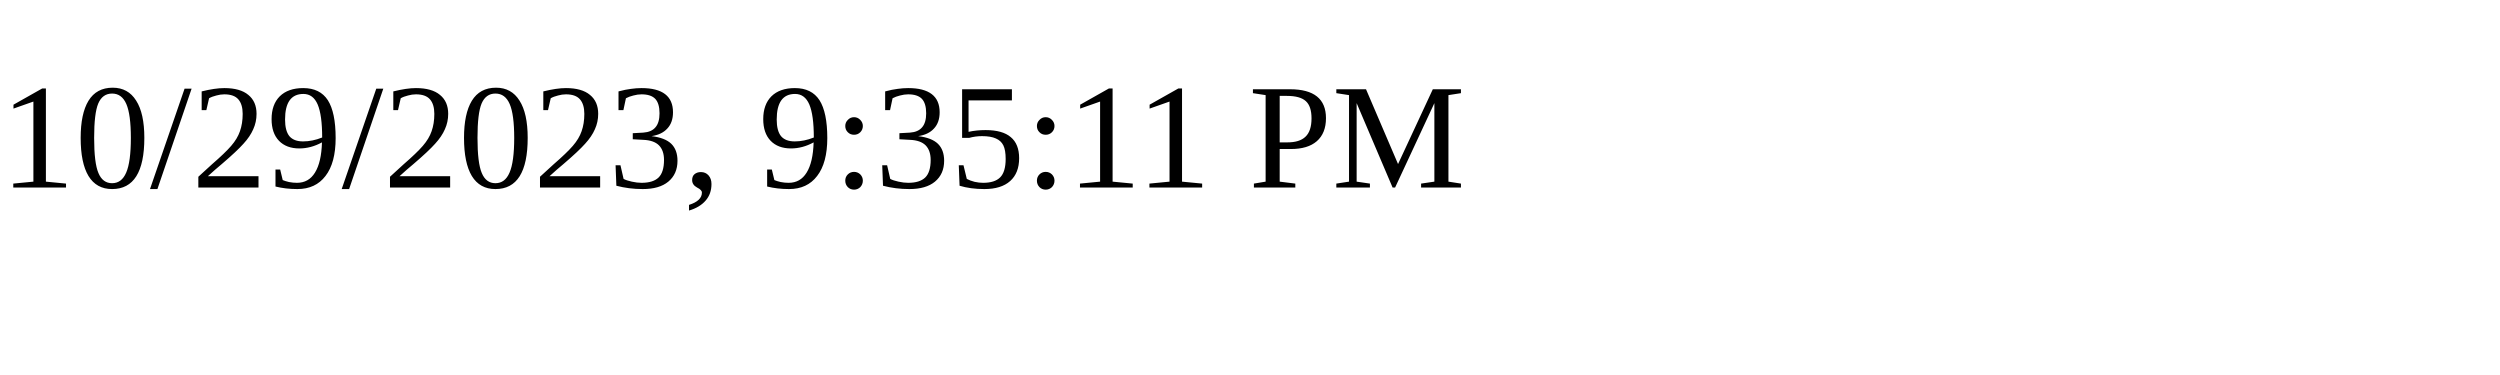
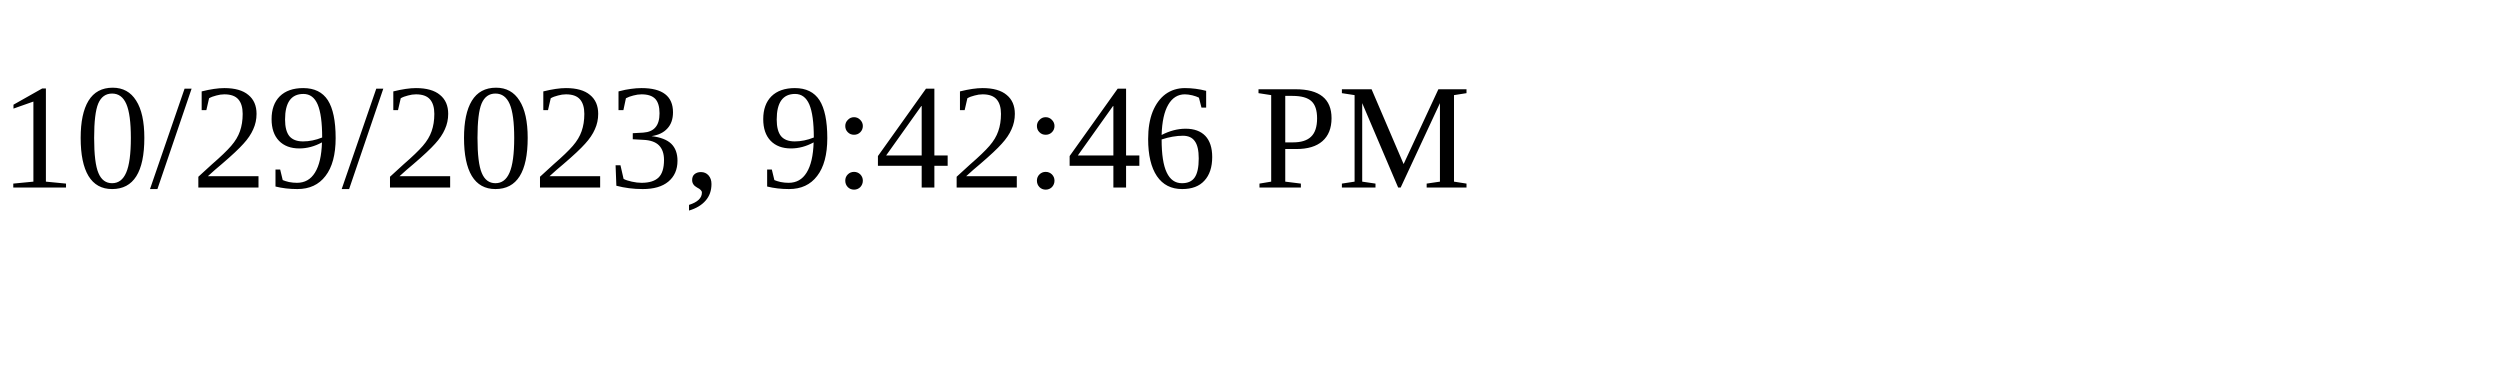
<svg xmlns="http://www.w3.org/2000/svg" height="30" width="200">
-   <text x="0" y="15">10/29/2023, 9:35:11 PM</text>
+   <text x="0" y="15">10/29/2023, 9:42:46 PM</text>
</svg>
